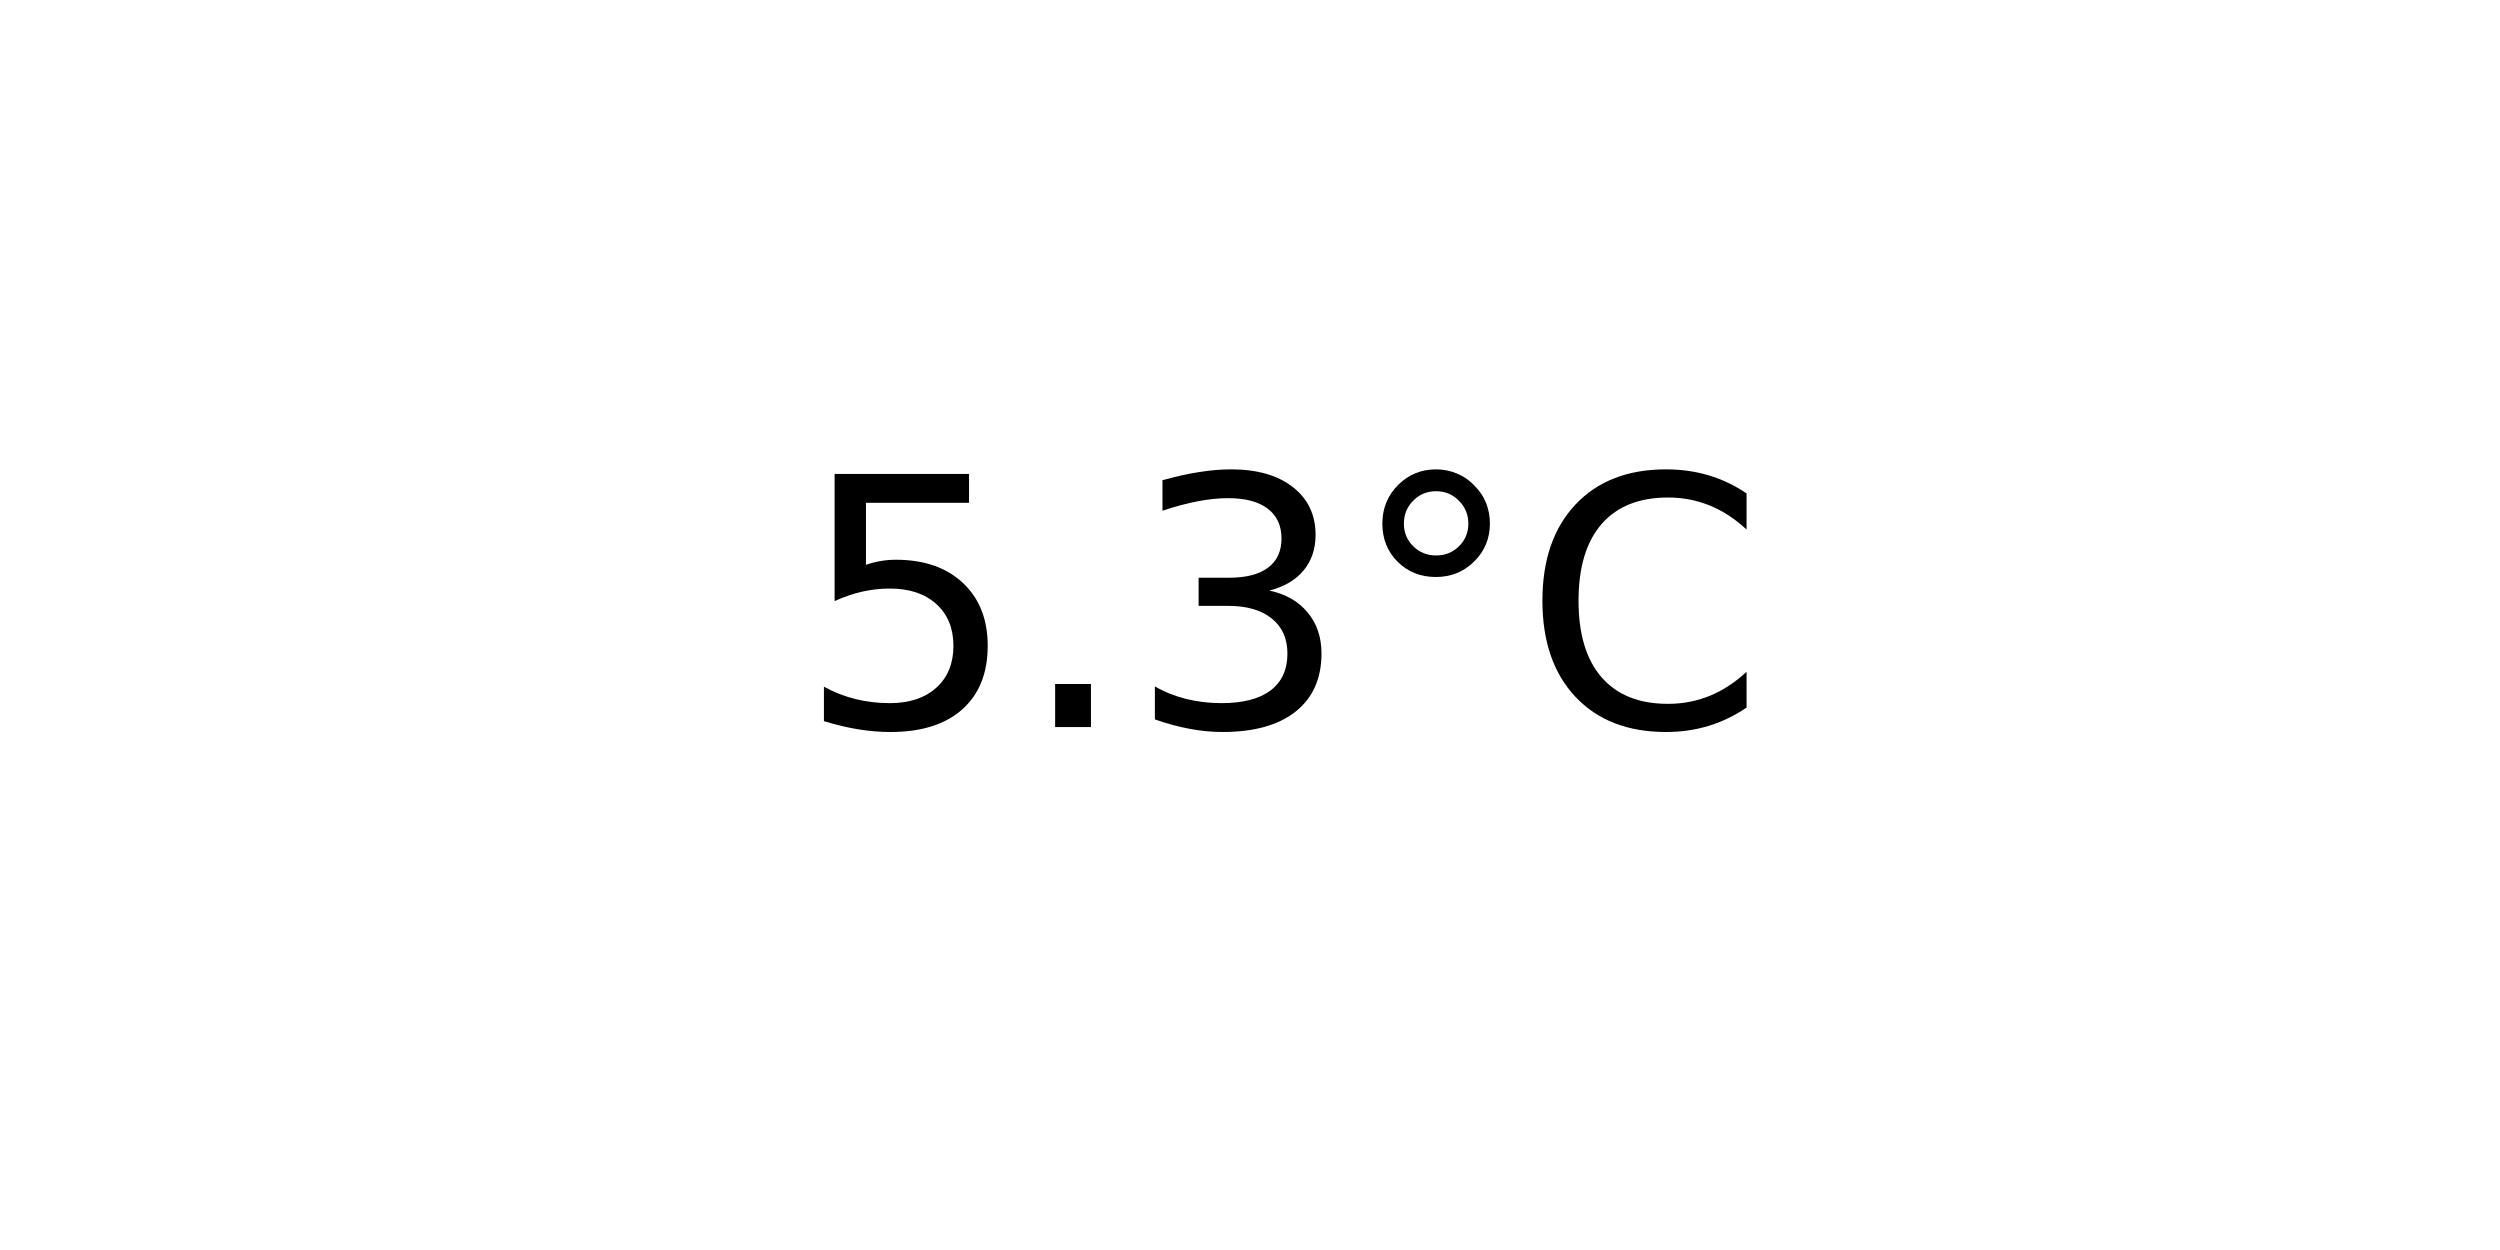
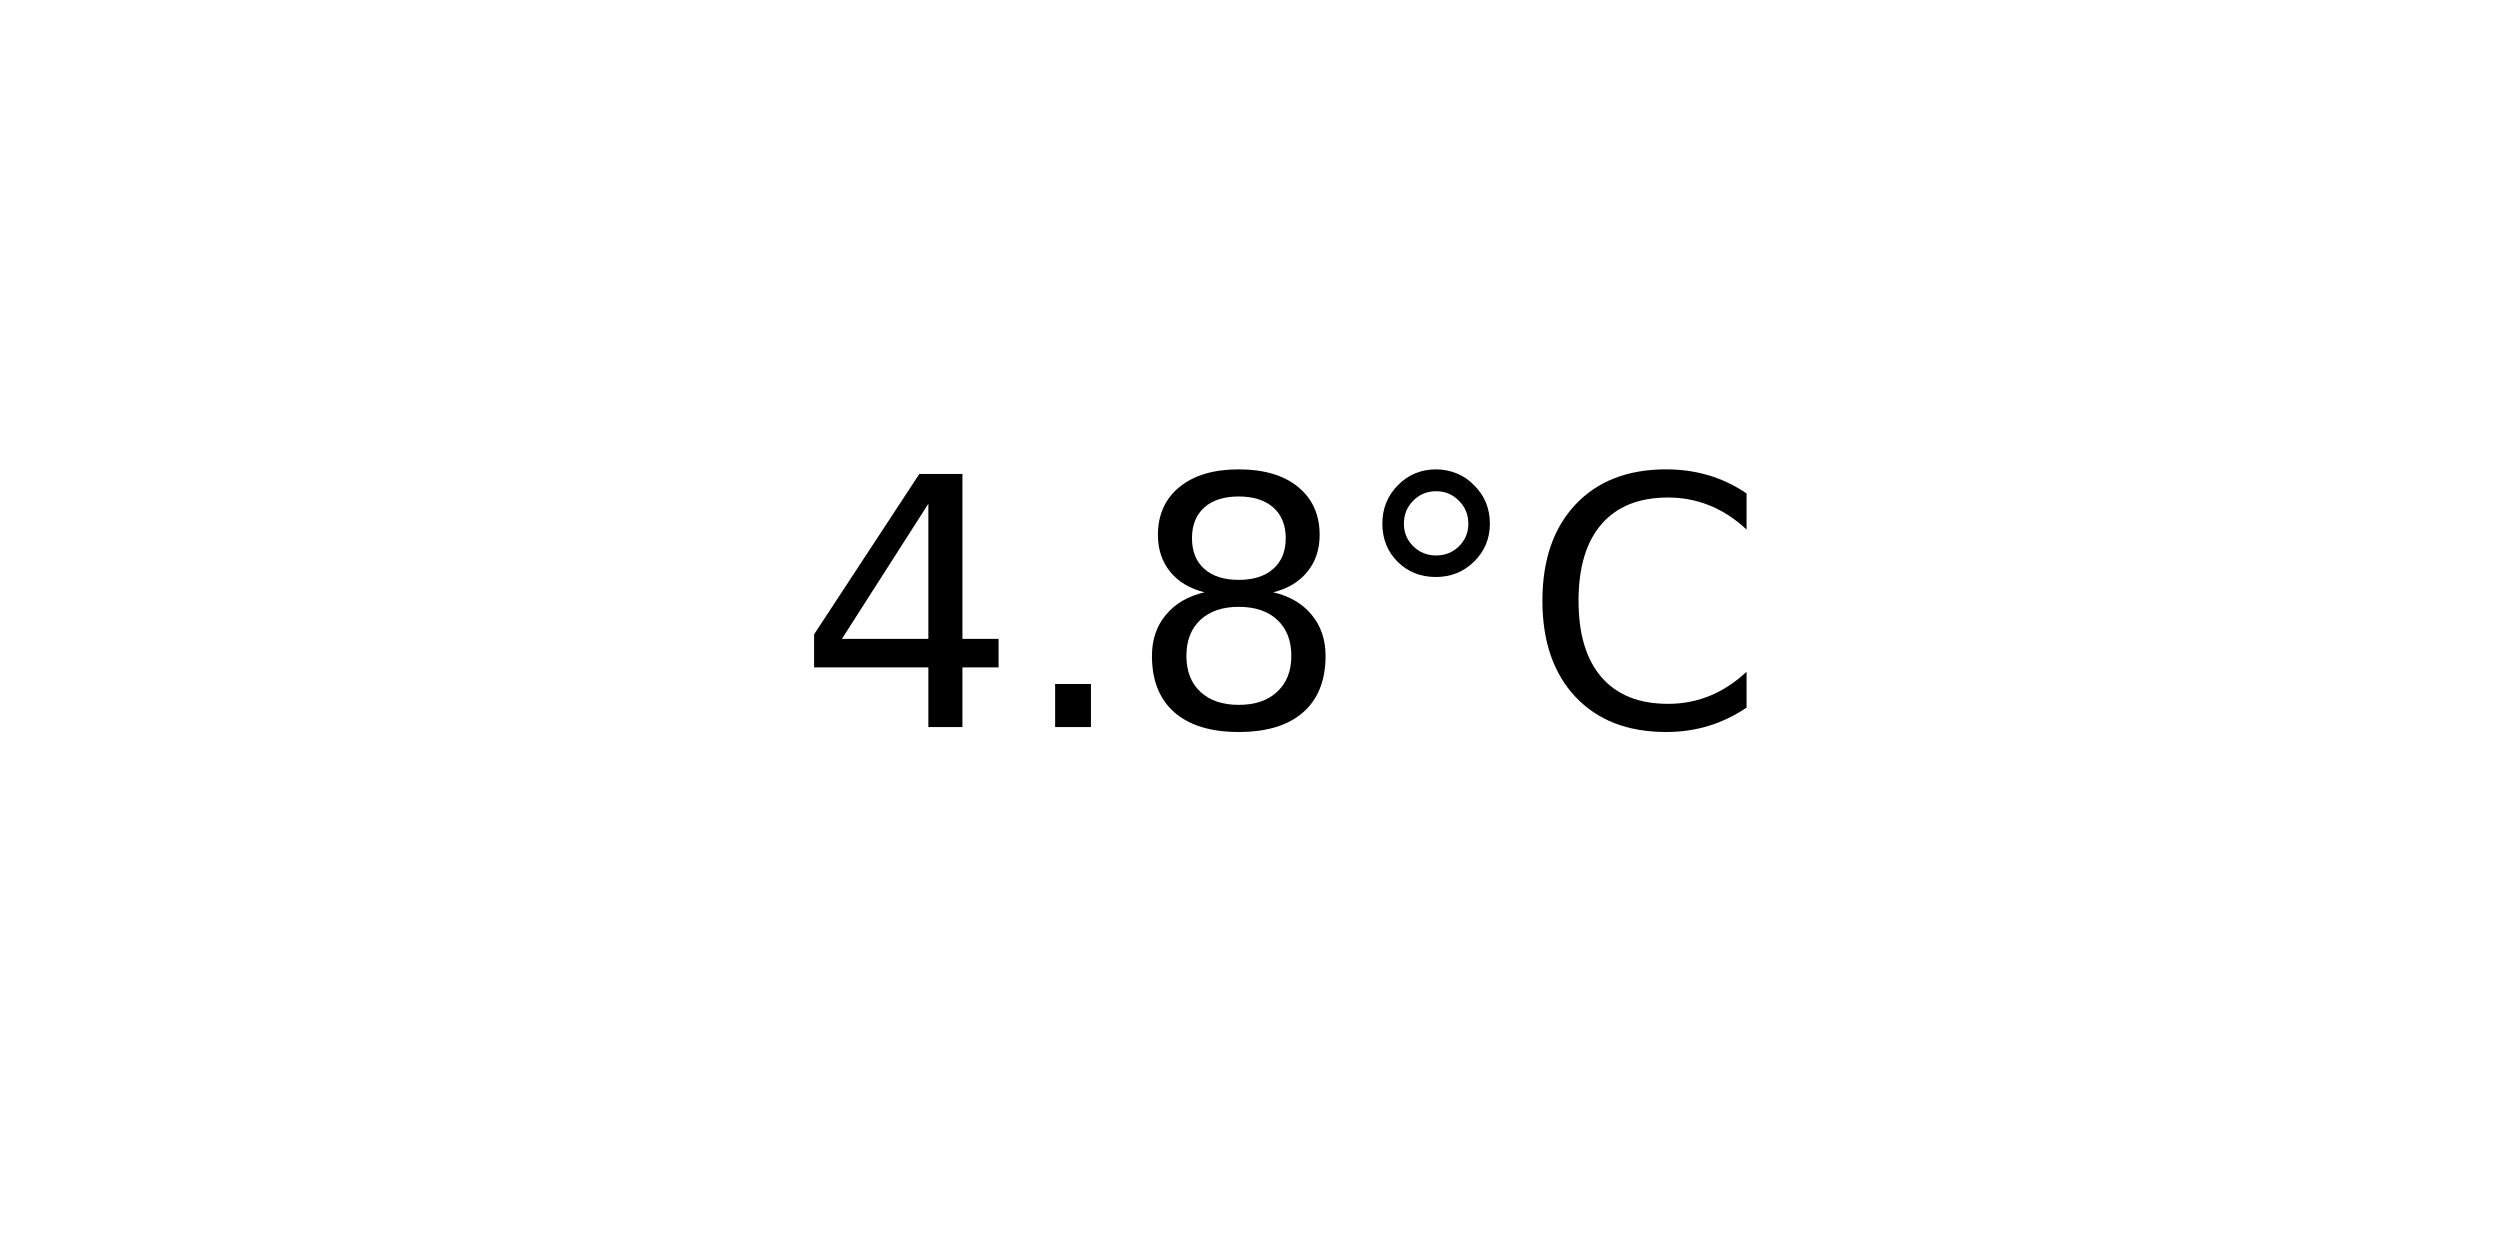
<svg xmlns="http://www.w3.org/2000/svg" xmlns:xlink="http://www.w3.org/1999/xlink" width="72pt" height="36pt" viewBox="0 0 72 36" version="1.1">
  <defs>
    <style type="text/css">*{stroke-linejoin: round; stroke-linecap: butt}</style>
  </defs>
  <g id="figure_1">
    <g id="axes_1">
      <g id="text_1">
        <g transform="translate(22.95703 20.93937) scale(0.1 -0.1)">
          <defs>
-             <path id="DejaVuSans-35" d="M 691 4666  L 3169 4666  L 3169 4134  L 1269 4134  L 1269 2991  Q 1406 3038 1543 3061  Q 1681 3084 1819 3084  Q 2600 3084 3056 2656  Q 3513 2228 3513 1497  Q 3513 744 3044 326  Q 2575 -91 1722 -91  Q 1428 -91 1123 -41  Q 819 9 494 109  L 494 744  Q 775 591 1075 516  Q 1375 441 1709 441  Q 2250 441 2565 725  Q 2881 1009 2881 1497  Q 2881 1984 2565 2268  Q 2250 2553 1709 2553  Q 1456 2553 1204 2497  Q 953 2441 691 2322  L 691 4666  z " transform="scale(0.015625)" />
+             <path id="DejaVuSans-34" d="M 2419 4116  L 825 1625  L 2419 1625  L 2419 4116  z M 2253 4666  L 3047 4666  L 3047 1625  L 3713 1625  L 3713 1100  L 3047 1100  L 3047 0  L 2419 0  L 2419 1100  L 313 1100  L 313 1709  L 2253 4666  z " transform="scale(0.015625)" />
            <path id="DejaVuSans-2e" d="M 684 794  L 1344 794  L 1344 0  L 684 0  L 684 794  z " transform="scale(0.015625)" />
-             <path id="DejaVuSans-33" d="M 2597 2516  Q 3050 2419 3304 2112  Q 3559 1806 3559 1356  Q 3559 666 3084 287  Q 2609 -91 1734 -91  Q 1441 -91 1130 -33  Q 819 25 488 141  L 488 750  Q 750 597 1062 519  Q 1375 441 1716 441  Q 2309 441 2620 675  Q 2931 909 2931 1356  Q 2931 1769 2642 2001  Q 2353 2234 1838 2234  L 1294 2234  L 1294 2753  L 1863 2753  Q 2328 2753 2575 2939  Q 2822 3125 2822 3475  Q 2822 3834 2567 4026  Q 2313 4219 1838 4219  Q 1578 4219 1281 4162  Q 984 4106 628 3988  L 628 4550  Q 988 4650 1302 4700  Q 1616 4750 1894 4750  Q 2613 4750 3031 4423  Q 3450 4097 3450 3541  Q 3450 3153 3228 2886  Q 3006 2619 2597 2516  z " transform="scale(0.015625)" />
+             <path id="DejaVuSans-38" d="M 2034 2216  Q 1584 2216 1326 1975  Q 1069 1734 1069 1313  Q 1069 891 1326 650  Q 1584 409 2034 409  Q 2484 409 2743 651  Q 3003 894 3003 1313  Q 3003 1734 2745 1975  Q 2488 2216 2034 2216  z M 1403 2484  Q 997 2584 770 2862  Q 544 3141 544 3541  Q 544 4100 942 4425  Q 1341 4750 2034 4750  Q 2731 4750 3128 4425  Q 3525 4100 3525 3541  Q 3525 3141 3298 2862  Q 3072 2584 2669 2484  Q 3125 2378 3379 2068  Q 3634 1759 3634 1313  Q 3634 634 3220 271  Q 2806 -91 2034 -91  Q 1263 -91 848 271  Q 434 634 434 1313  Q 434 1759 690 2068  Q 947 2378 1403 2484  z M 1172 3481  Q 1172 3119 1398 2916  Q 1625 2713 2034 2713  Q 2441 2713 2670 2916  Q 2900 3119 2900 3481  Q 2900 3844 2670 4047  Q 2441 4250 2034 4250  Q 1625 4250 1398 4047  Q 1172 3844 1172 3481  z " transform="scale(0.015625)" />
            <path id="DejaVuSans-b0" d="M 1600 4347  Q 1350 4347 1178 4173  Q 1006 4000 1006 3750  Q 1006 3503 1178 3333  Q 1350 3163 1600 3163  Q 1850 3163 2022 3333  Q 2194 3503 2194 3750  Q 2194 3997 2020 4172  Q 1847 4347 1600 4347  z M 1600 4750  Q 1800 4750 1984 4673  Q 2169 4597 2303 4453  Q 2447 4313 2519 4134  Q 2591 3956 2591 3750  Q 2591 3338 2302 3052  Q 2013 2766 1594 2766  Q 1172 2766 890 3047  Q 609 3328 609 3750  Q 609 4169 896 4459  Q 1184 4750 1600 4750  z " transform="scale(0.015625)" />
            <path id="DejaVuSans-43" d="M 4122 4306  L 4122 3641  Q 3803 3938 3442 4084  Q 3081 4231 2675 4231  Q 1875 4231 1450 3742  Q 1025 3253 1025 2328  Q 1025 1406 1450 917  Q 1875 428 2675 428  Q 3081 428 3442 575  Q 3803 722 4122 1019  L 4122 359  Q 3791 134 3420 21  Q 3050 -91 2638 -91  Q 1578 -91 968 557  Q 359 1206 359 2328  Q 359 3453 968 4101  Q 1578 4750 2638 4750  Q 3056 4750 3426 4639  Q 3797 4528 4122 4306  z " transform="scale(0.015625)" />
          </defs>
-           <use xlink:href="#DejaVuSans-35" />
+           <use xlink:href="#DejaVuSans-34" />
          <use xlink:href="#DejaVuSans-2e" x="63.623" />
-           <use xlink:href="#DejaVuSans-33" x="95.41" />
+           <use xlink:href="#DejaVuSans-38" x="95.41" />
          <use xlink:href="#DejaVuSans-b0" x="159.033" />
          <use xlink:href="#DejaVuSans-43" x="209.033" />
        </g>
      </g>
    </g>
  </g>
</svg>
